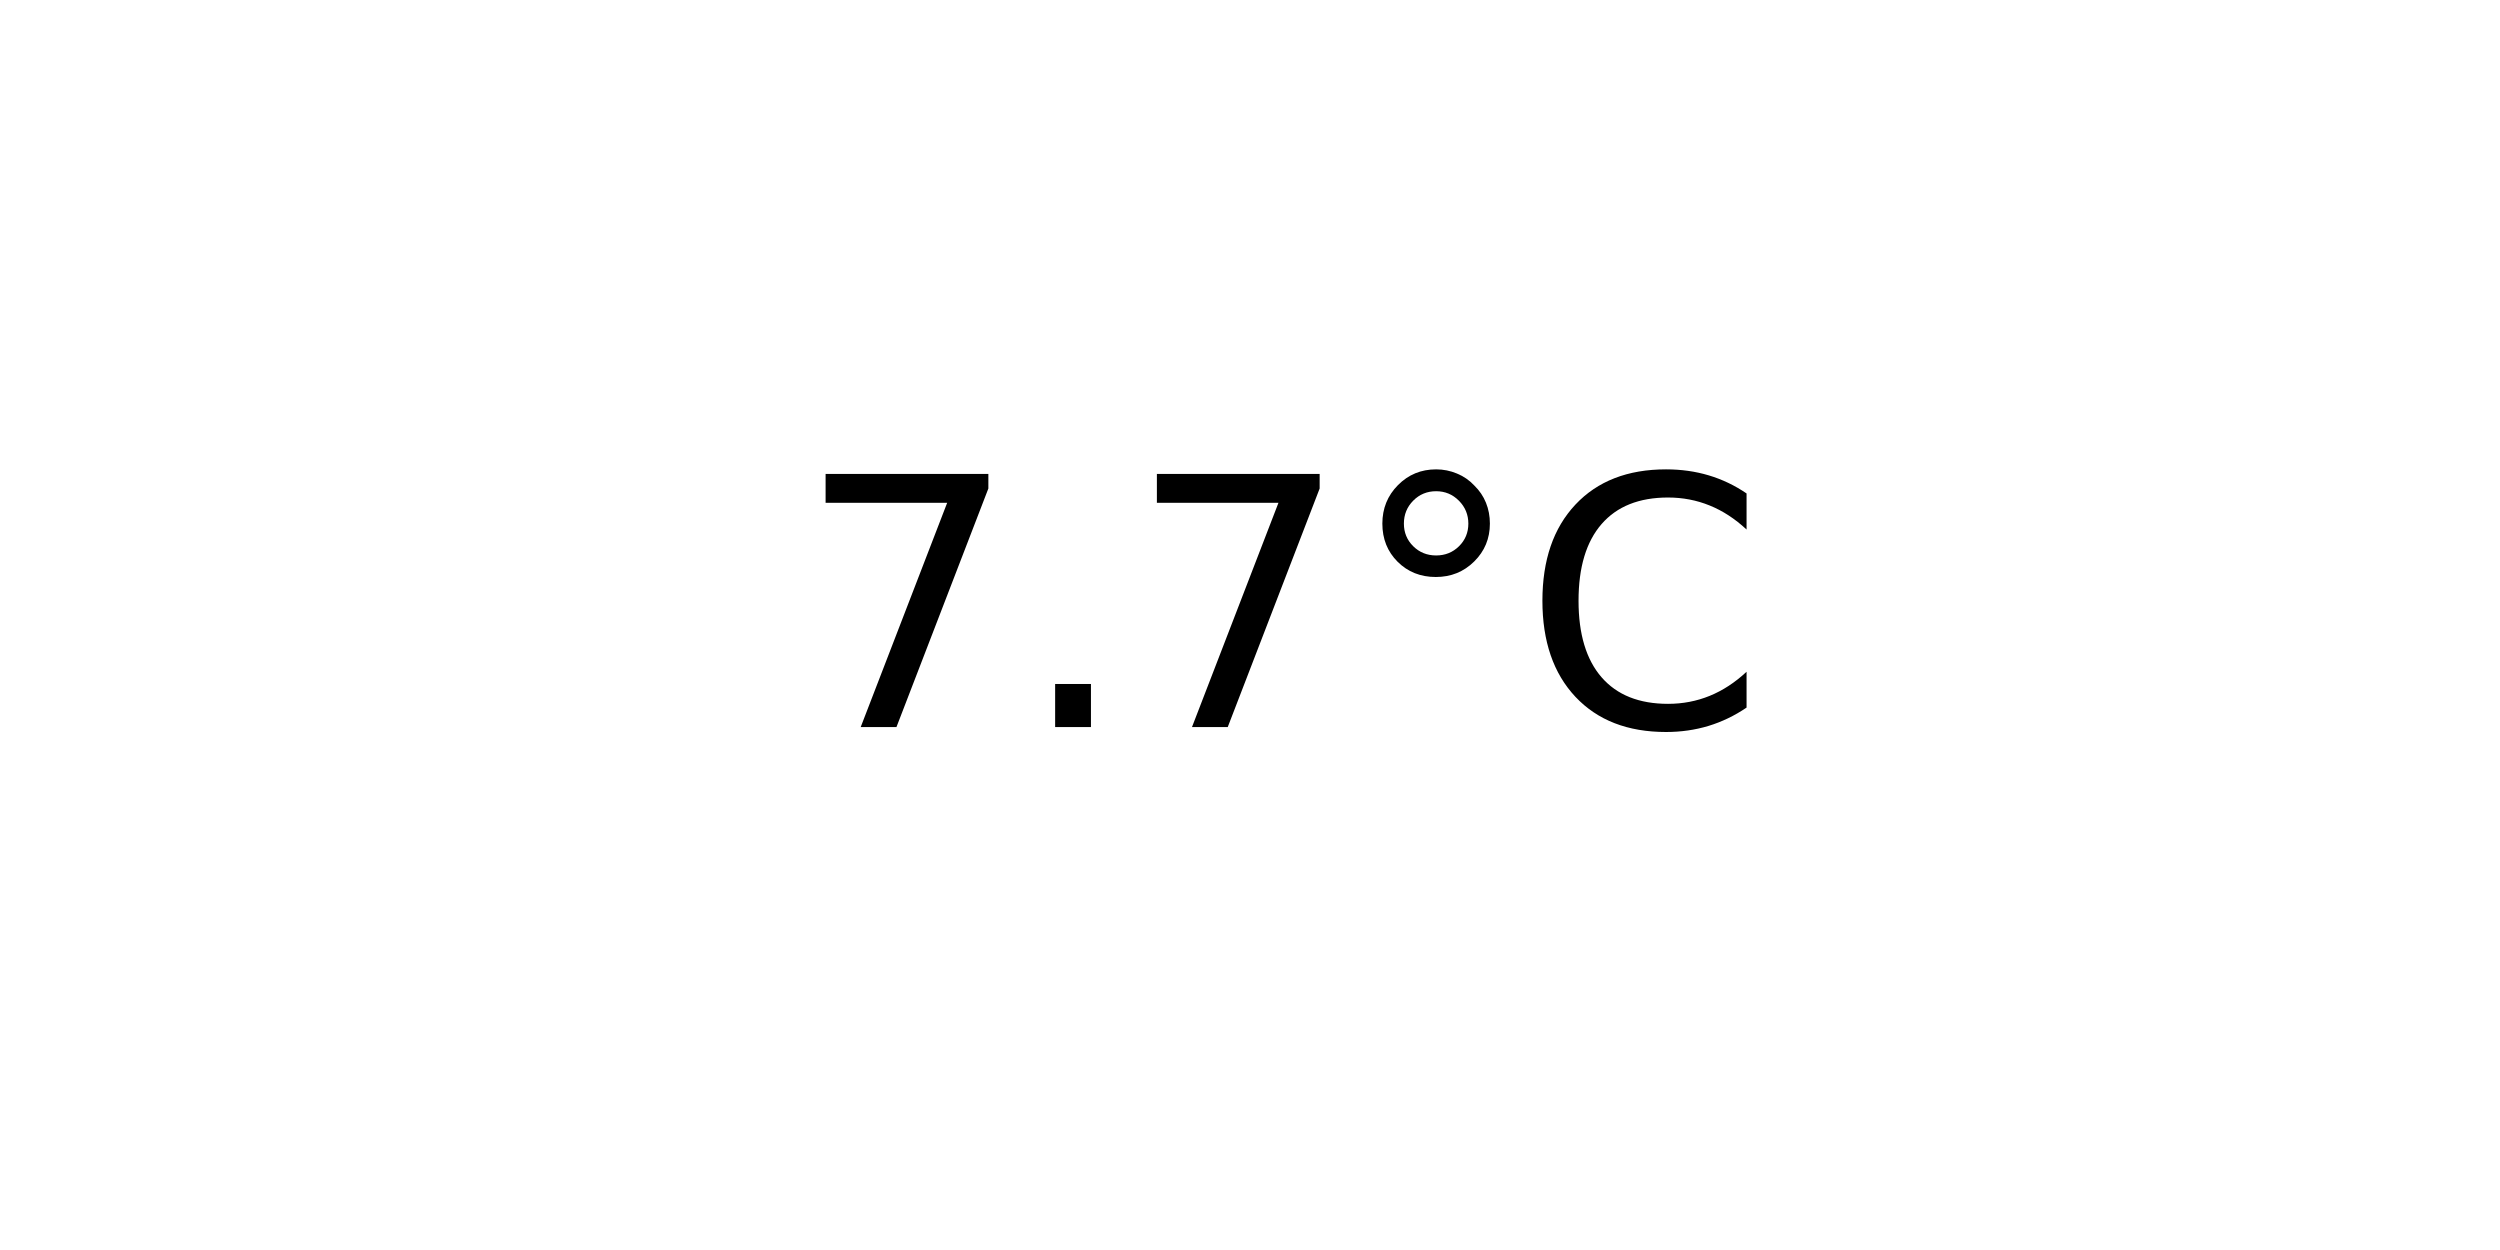
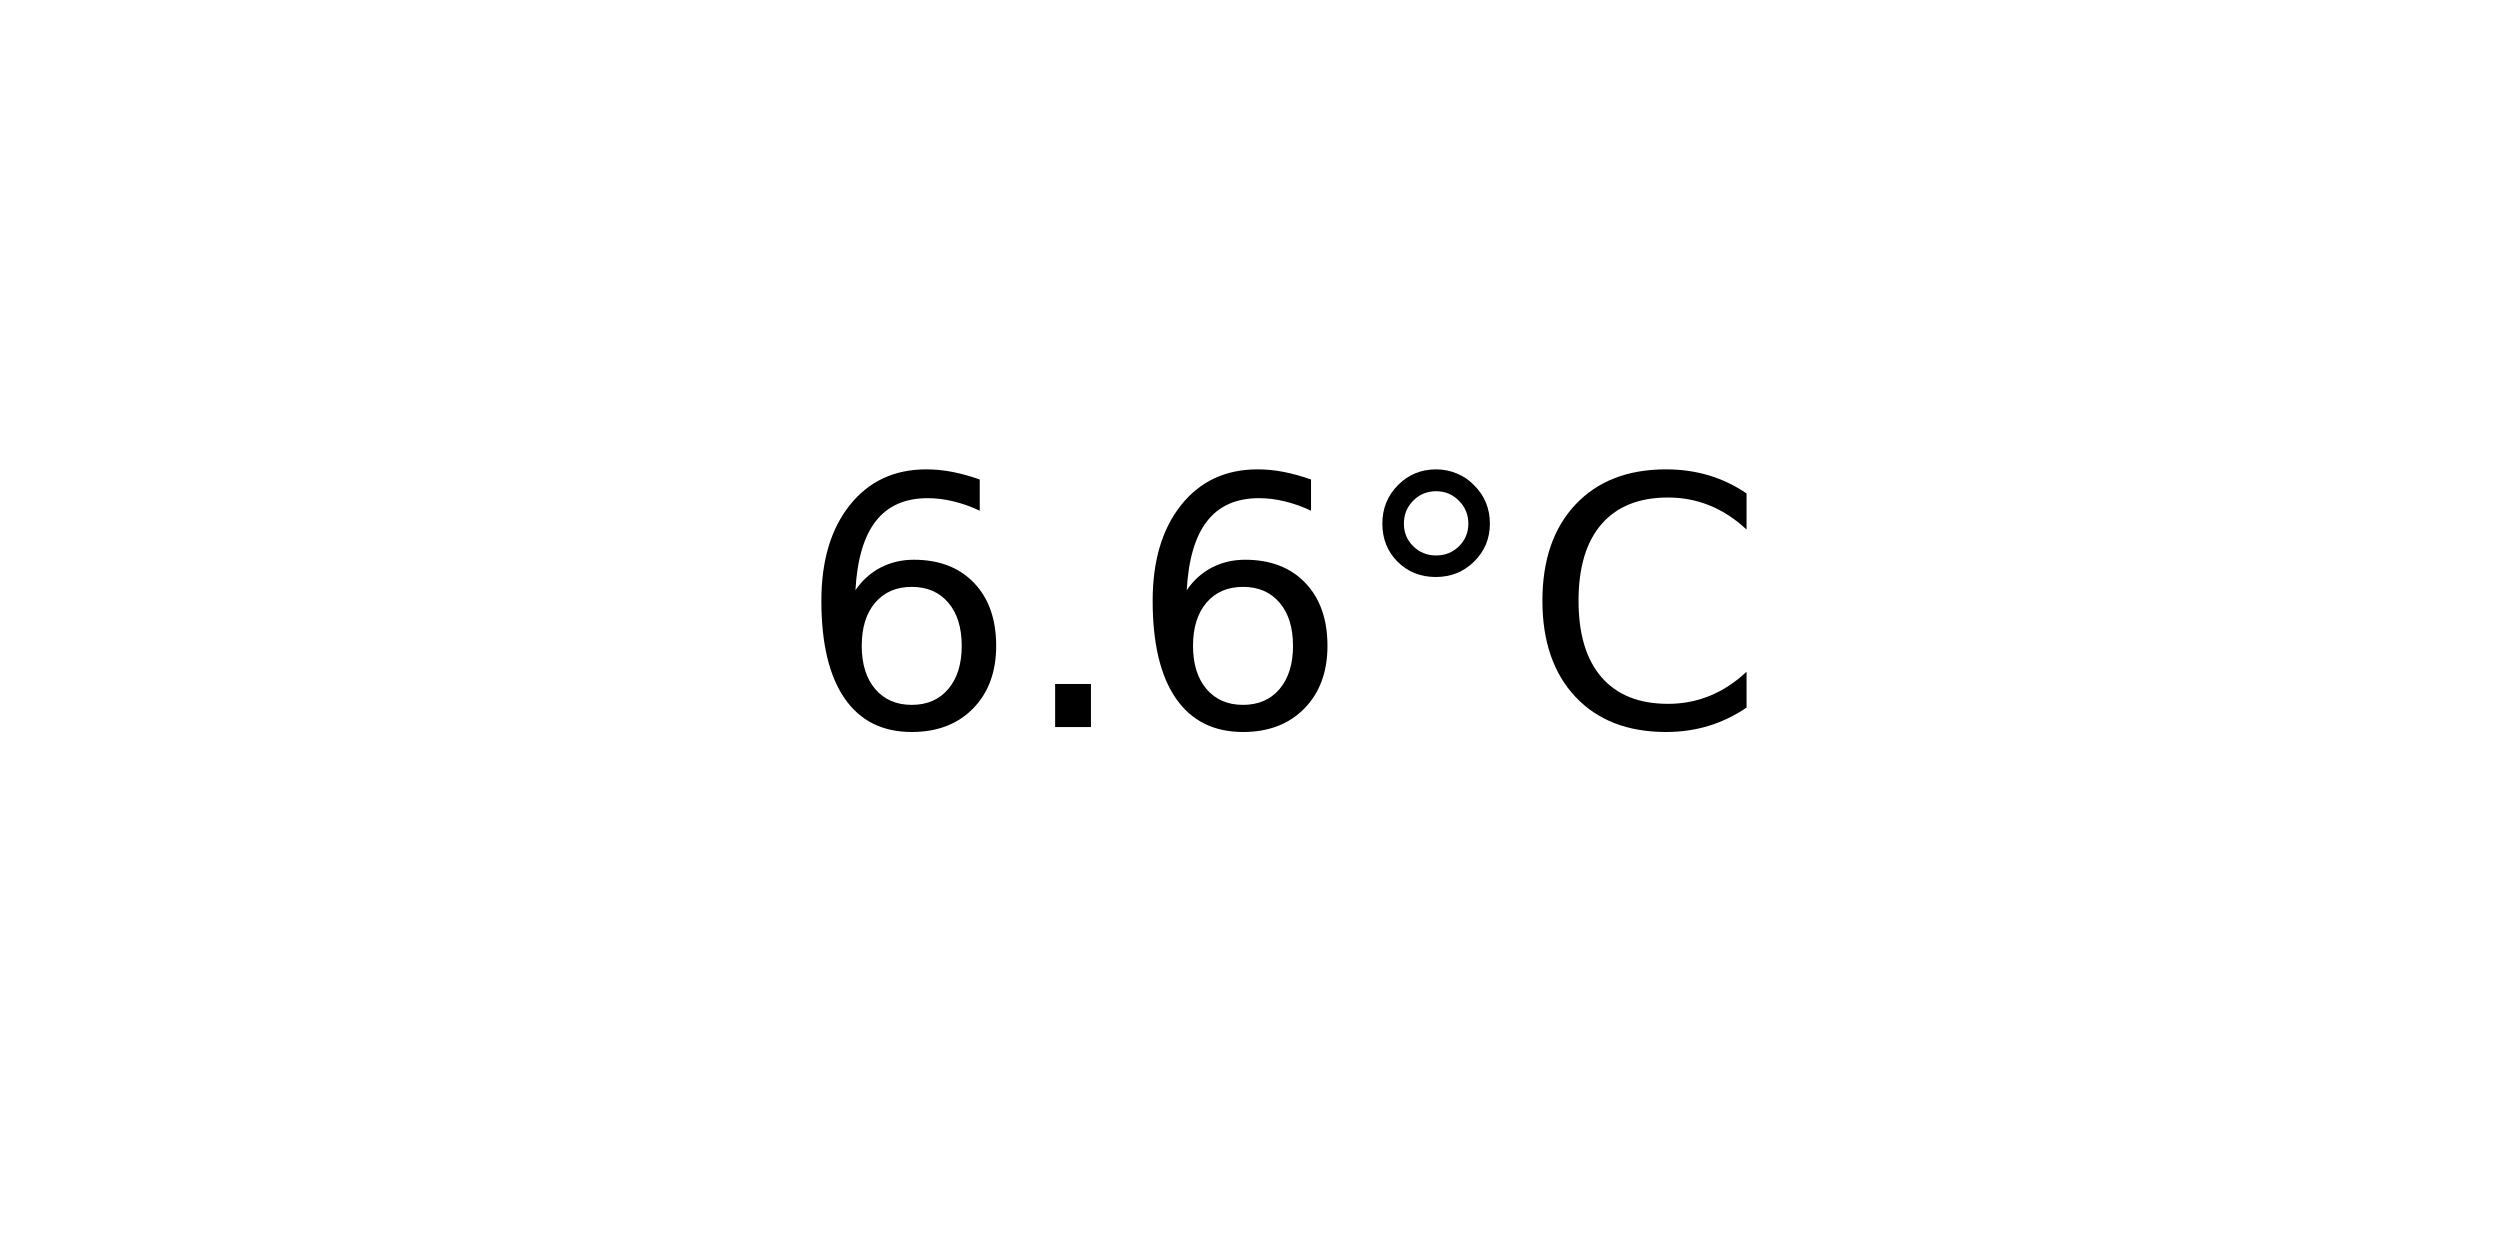
<svg xmlns="http://www.w3.org/2000/svg" xmlns:xlink="http://www.w3.org/1999/xlink" width="72pt" height="36pt" viewBox="0 0 72 36" version="1.1">
  <defs>
    <style type="text/css">*{stroke-linejoin: round; stroke-linecap: butt}</style>
  </defs>
  <g id="figure_1">
    <g id="axes_1">
      <g id="text_1">
        <g transform="translate(22.95703 20.93937) scale(0.1 -0.1)">
          <defs>
-             <path id="DejaVuSans-37" d="M 525 4666  L 3525 4666  L 3525 4397  L 1831 0  L 1172 0  L 2766 4134  L 525 4134  L 525 4666  z " transform="scale(0.015625)" />
+             <path id="DejaVuSans-36" d="M 2113 2584  Q 1688 2584 1439 2293  Q 1191 2003 1191 1497  Q 1191 994 1439 701  Q 1688 409 2113 409  Q 2538 409 2786 701  Q 3034 994 3034 1497  Q 3034 2003 2786 2293  Q 2538 2584 2113 2584  z M 3366 4563  L 3366 3988  Q 3128 4100 2886 4159  Q 2644 4219 2406 4219  Q 1781 4219 1451 3797  Q 1122 3375 1075 2522  Q 1259 2794 1537 2939  Q 1816 3084 2150 3084  Q 2853 3084 3261 2657  Q 3669 2231 3669 1497  Q 3669 778 3244 343  Q 2819 -91 2113 -91  Q 1303 -91 875 529  Q 447 1150 447 2328  Q 447 3434 972 4092  Q 1497 4750 2381 4750  Q 2619 4750 2861 4703  Q 3103 4656 3366 4563  z " transform="scale(0.015625)" />
            <path id="DejaVuSans-2e" d="M 684 794  L 1344 794  L 1344 0  L 684 0  L 684 794  z " transform="scale(0.015625)" />
            <path id="DejaVuSans-b0" d="M 1600 4347  Q 1350 4347 1178 4173  Q 1006 4000 1006 3750  Q 1006 3503 1178 3333  Q 1350 3163 1600 3163  Q 1850 3163 2022 3333  Q 2194 3503 2194 3750  Q 2194 3997 2020 4172  Q 1847 4347 1600 4347  z M 1600 4750  Q 1800 4750 1984 4673  Q 2169 4597 2303 4453  Q 2447 4313 2519 4134  Q 2591 3956 2591 3750  Q 2591 3338 2302 3052  Q 2013 2766 1594 2766  Q 1172 2766 890 3047  Q 609 3328 609 3750  Q 609 4169 896 4459  Q 1184 4750 1600 4750  z " transform="scale(0.015625)" />
            <path id="DejaVuSans-43" d="M 4122 4306  L 4122 3641  Q 3803 3938 3442 4084  Q 3081 4231 2675 4231  Q 1875 4231 1450 3742  Q 1025 3253 1025 2328  Q 1025 1406 1450 917  Q 1875 428 2675 428  Q 3081 428 3442 575  Q 3803 722 4122 1019  L 4122 359  Q 3791 134 3420 21  Q 3050 -91 2638 -91  Q 1578 -91 968 557  Q 359 1206 359 2328  Q 359 3453 968 4101  Q 1578 4750 2638 4750  Q 3056 4750 3426 4639  Q 3797 4528 4122 4306  z " transform="scale(0.015625)" />
          </defs>
-           <use xlink:href="#DejaVuSans-37" />
+           <use xlink:href="#DejaVuSans-36" />
          <use xlink:href="#DejaVuSans-2e" x="63.623" />
-           <use xlink:href="#DejaVuSans-37" x="95.41" />
+           <use xlink:href="#DejaVuSans-36" x="95.41" />
          <use xlink:href="#DejaVuSans-b0" x="159.033" />
          <use xlink:href="#DejaVuSans-43" x="209.033" />
        </g>
      </g>
    </g>
  </g>
</svg>
